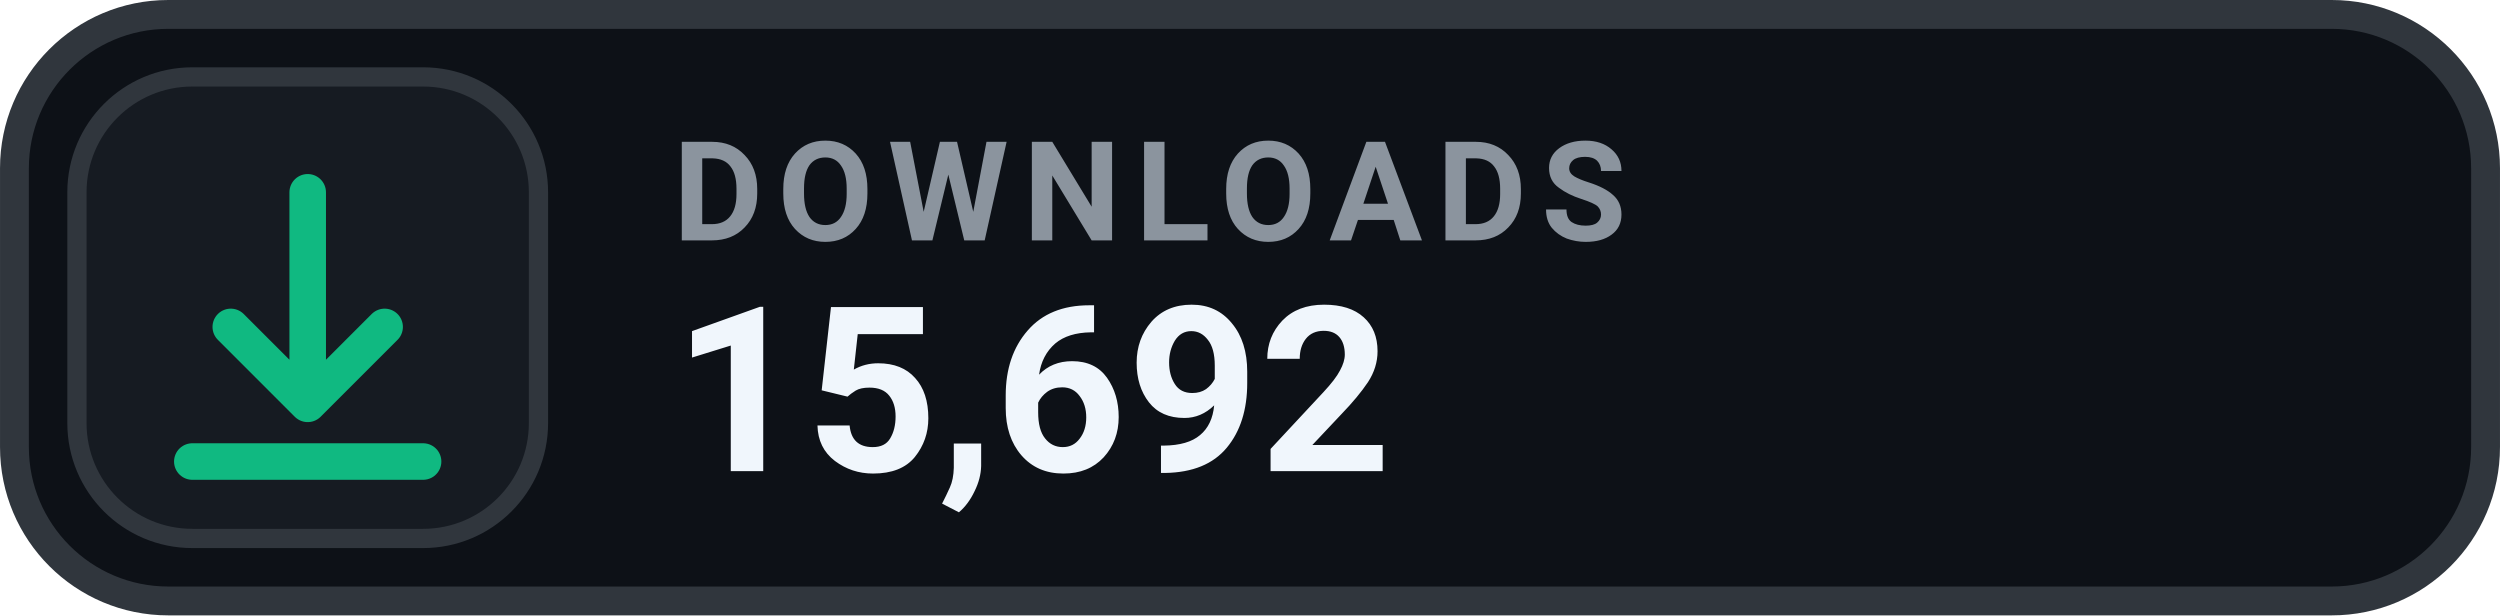
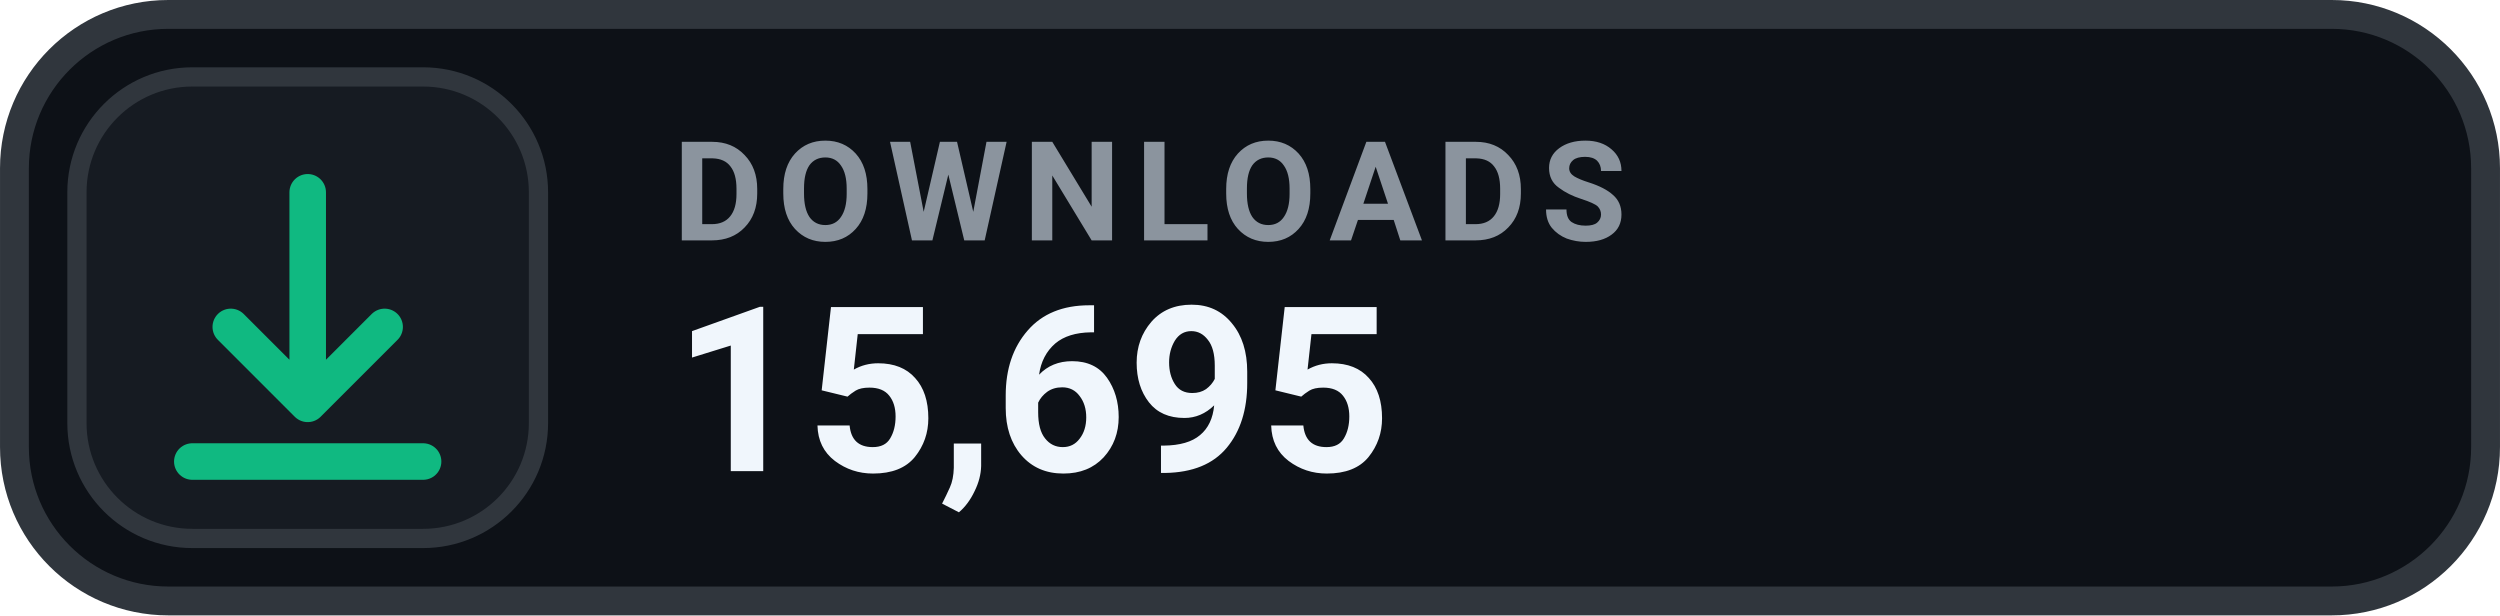
- <svg xmlns="http://www.w3.org/2000/svg" width="126" height="31.015" viewBox="0 0 130 32" role="img" aria-label="DOWNLOADS 15,692">
+ <svg xmlns="http://www.w3.org/2000/svg" width="126" height="31.015" viewBox="0 0 130 32" role="img" aria-label="DOWNLOADS 15,695">
  <rect x=".75" y=".75" width="128.5" height="30.5" rx="8" fill="#0D1117" stroke="#30363D" stroke-width="1.5" />
  <rect x="4" y="4" width="24" height="24" rx="6" fill="#161B22" stroke="#30363D" stroke-width="1" />
  <g transform="translate(16 16)" style="color:#10B981;">
    <path d="M0 -6 v11 m0 0 l4 -4 m-4 4 l-4 -4 M-6 8 h12" fill="none" stroke="currentColor" stroke-width="1.9" stroke-linecap="round" stroke-linejoin="round" />
  </g>
  <text x="35" y="12.5" fill="#8B949E" font-family="-apple-system,BlinkMacSystemFont,'Segoe UI',Roboto,Helvetica,Arial,sans-serif" font-size="7.2" font-weight="700" letter-spacing=".75">DOWNLOADS</text>
-   <text x="35" y="24.5" fill="#F0F6FC" font-family="-apple-system,BlinkMacSystemFont,'Segoe UI',Roboto,Helvetica,Arial,sans-serif" font-size="12" font-weight="700">15,692</text>
+   <text x="35" y="24.5" fill="#F0F6FC" font-family="-apple-system,BlinkMacSystemFont,'Segoe UI',Roboto,Helvetica,Arial,sans-serif" font-size="12" font-weight="700">15,695</text>
</svg>
